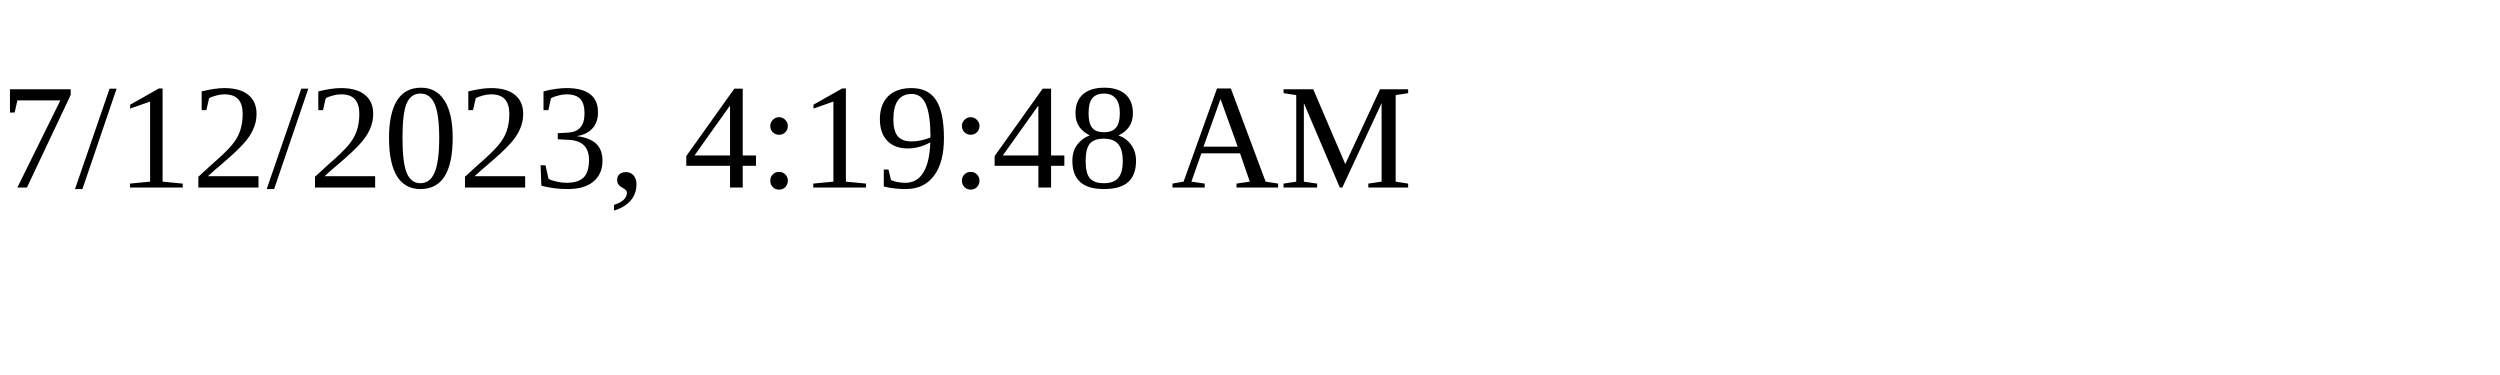
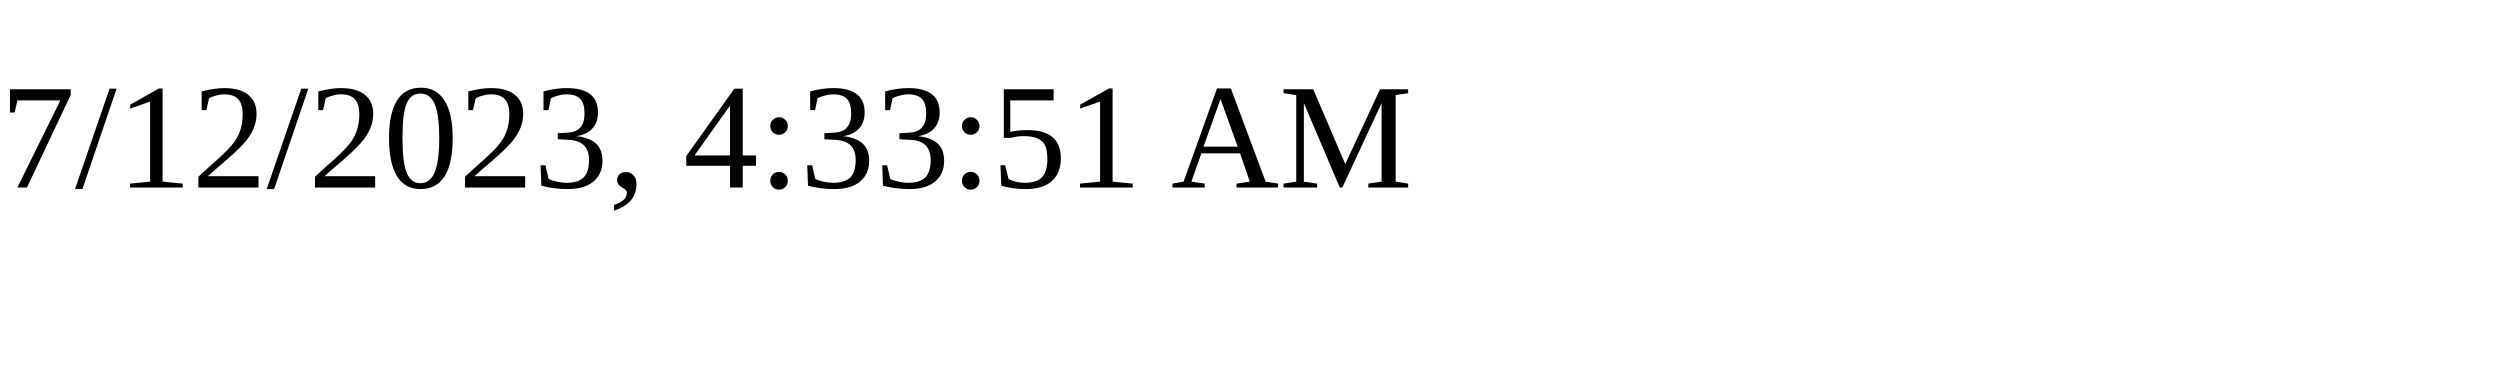
<svg xmlns="http://www.w3.org/2000/svg" height="30" width="200">
-   <text x="0" y="15">7/12/2023, 4:19:48 AM</text>
+   <text x="0" y="15">7/12/2023, 4:33:51 AM</text>
</svg>
